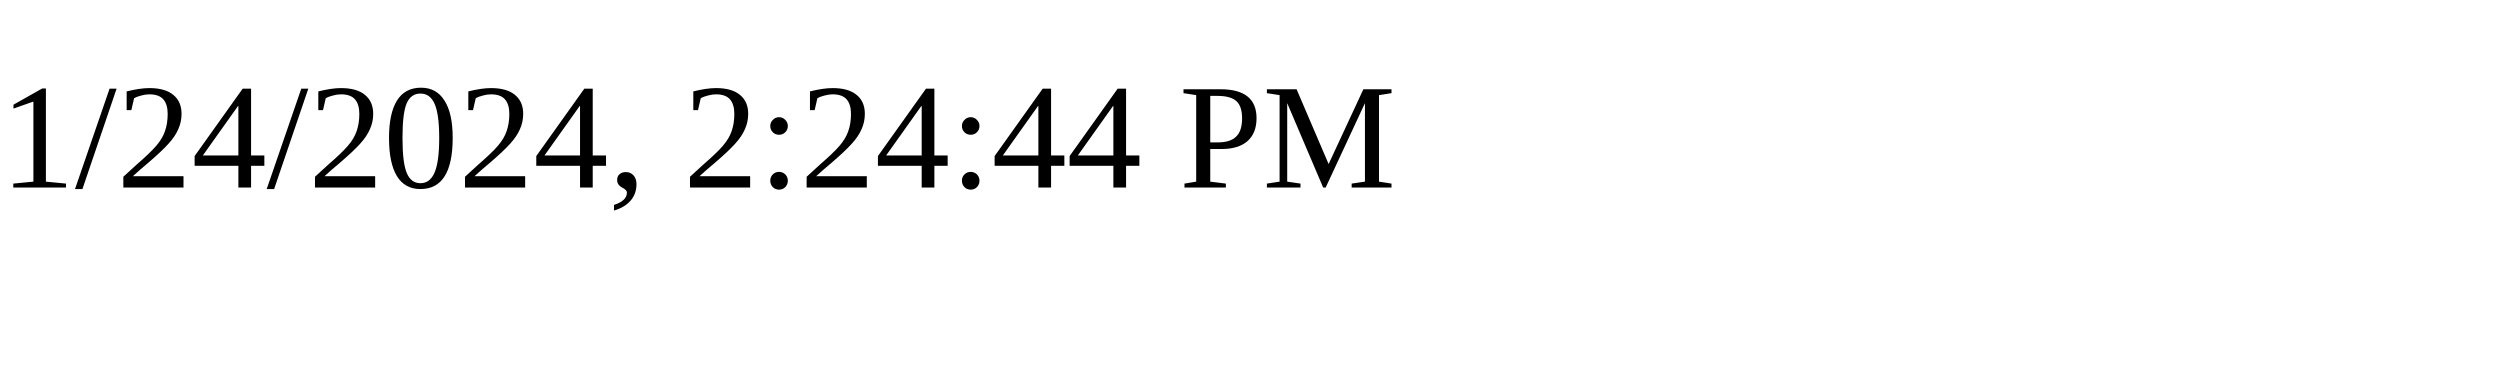
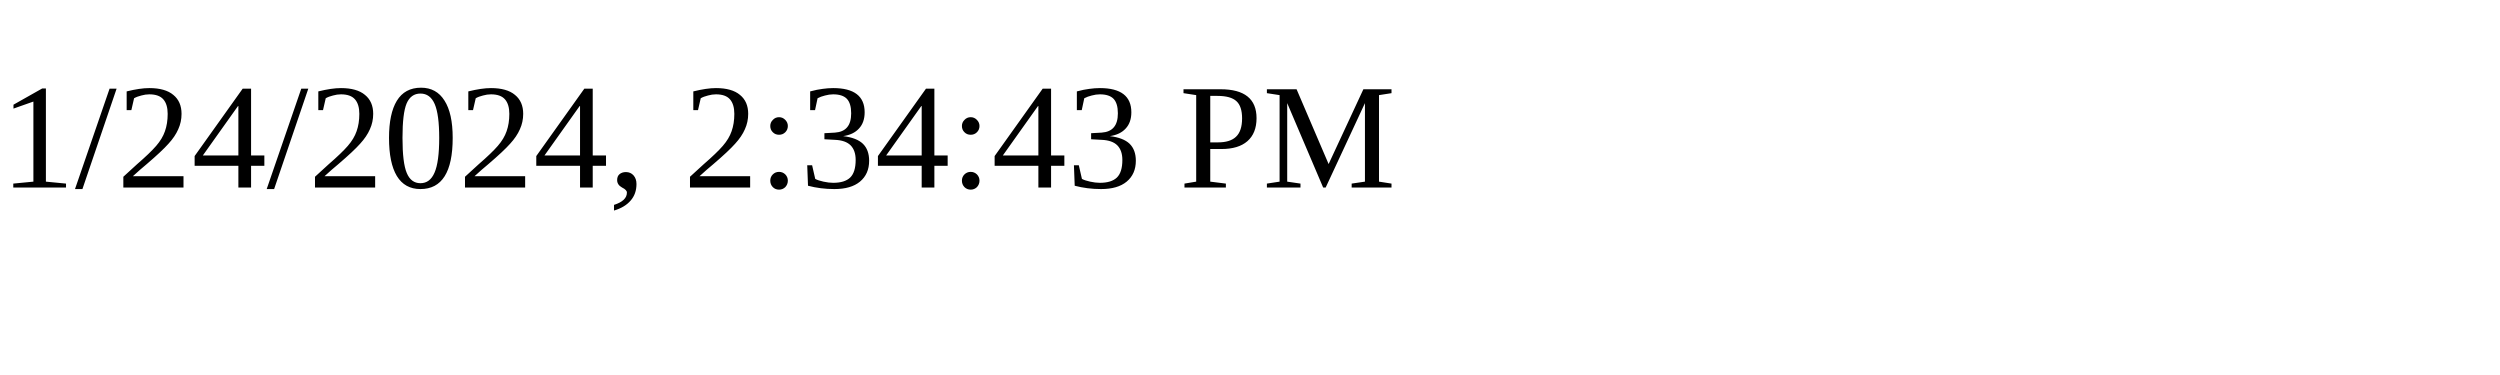
<svg xmlns="http://www.w3.org/2000/svg" height="30" width="200">
-   <text x="0" y="15">1/24/2024, 2:24:44 PM</text>
+   <text x="0" y="15">1/24/2024, 2:34:43 PM</text>
</svg>
